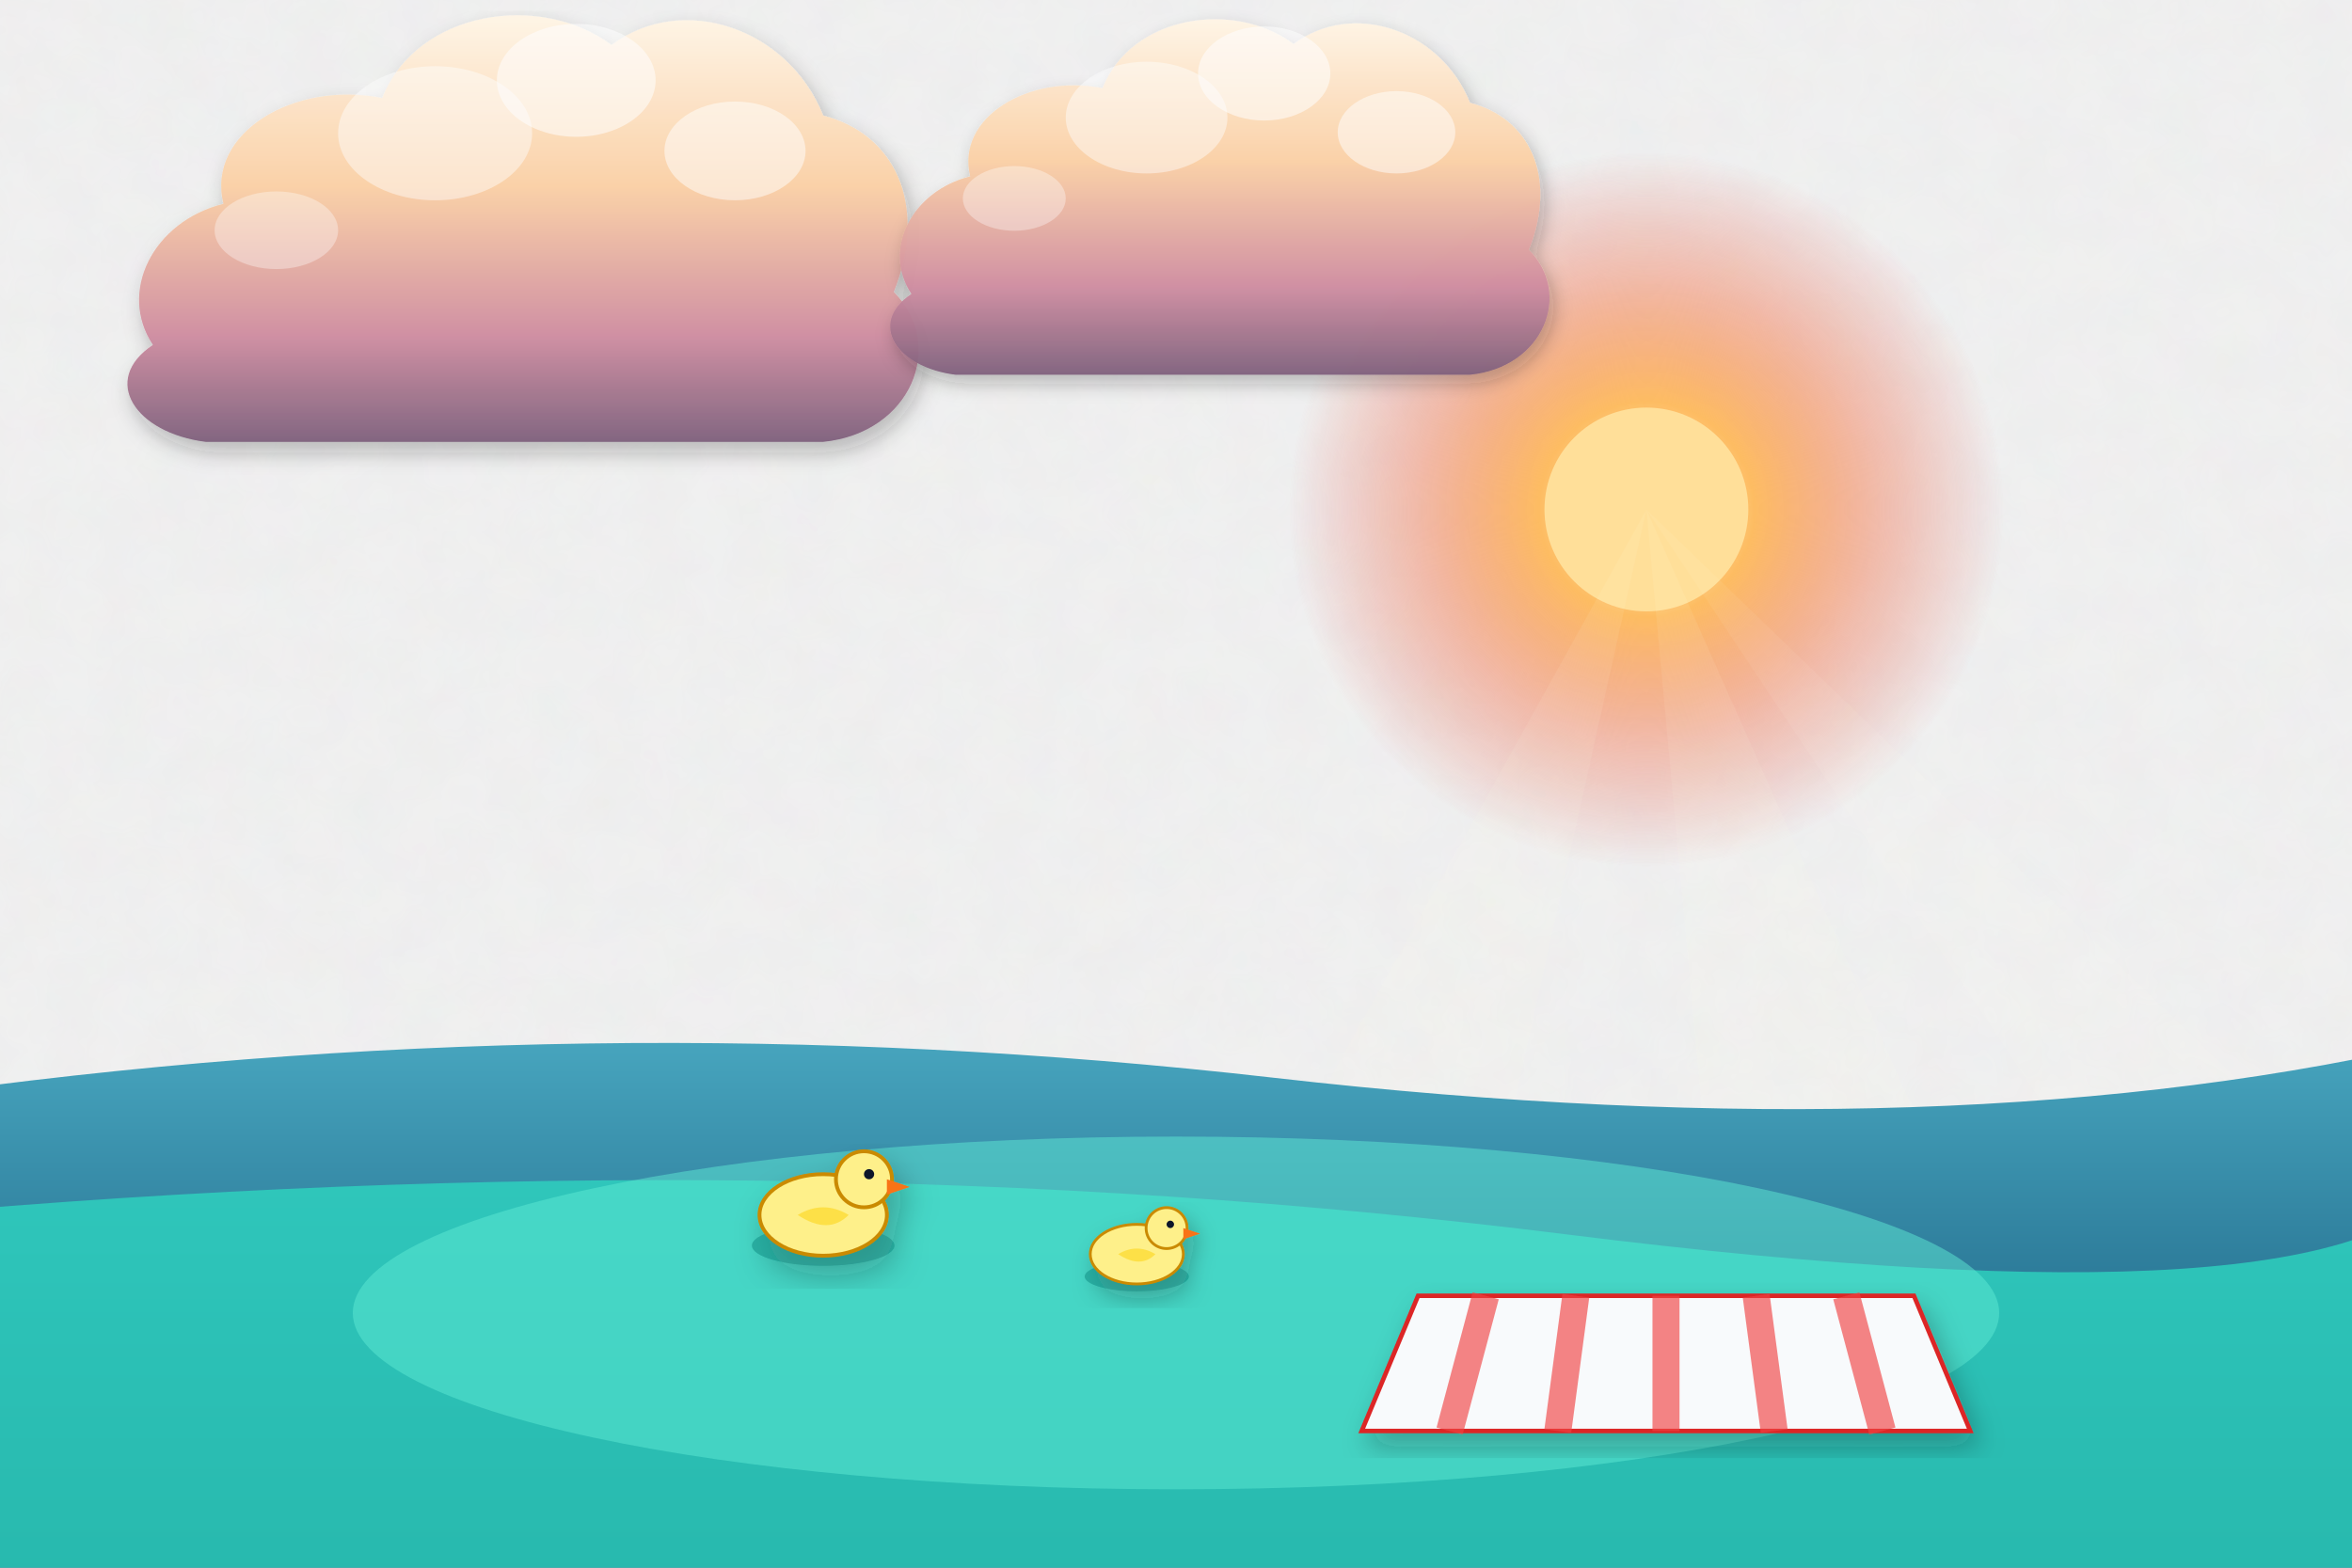
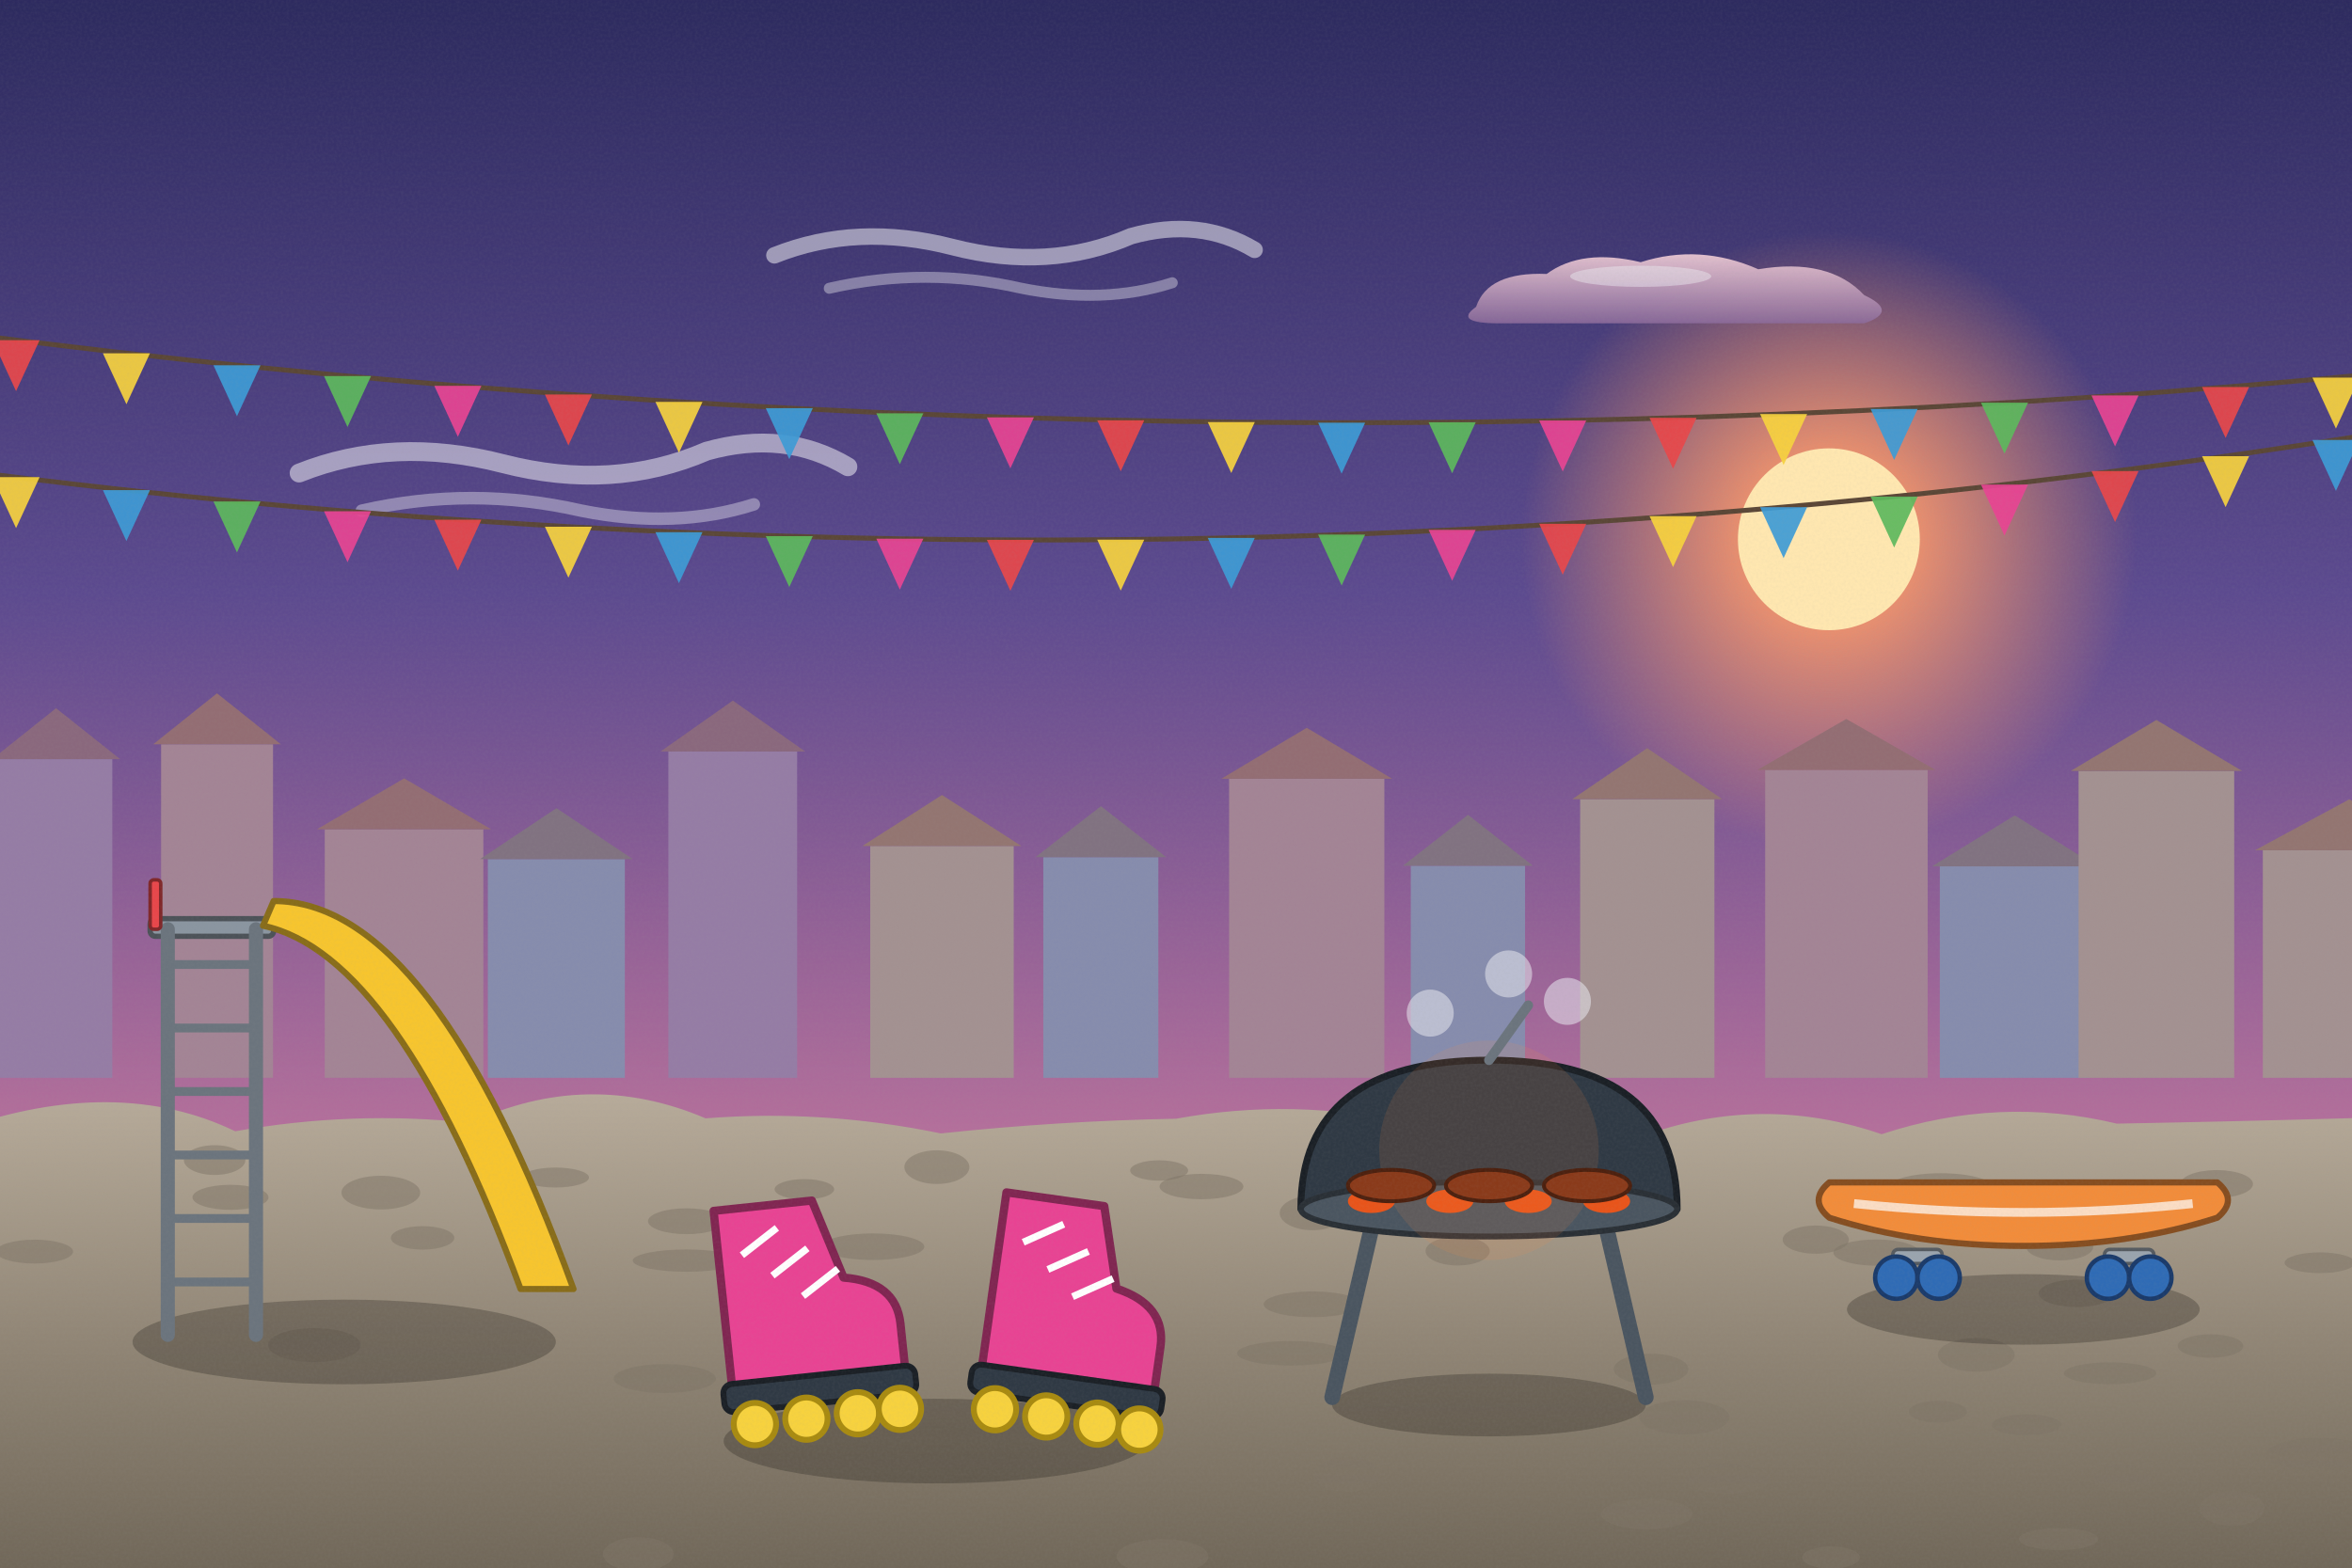
<svg xmlns="http://www.w3.org/2000/svg" viewBox="0 0 1200 800" width="1200" height="800">
  <defs>
-     <filter id="ghibliPaper" x="0%" y="0%" width="100%" height="100%">
-       <feTurbulence type="fractalNoise" baseFrequency="0.04" numOctaves="3" result="noise" seed="42" />
-       <feColorMatrix type="matrix" values="1 0 0 0 0  0 1 0 0 0  0 0 1 0 0  0 0 0 0.035 0" in="noise" result="coloredNoise" />
-       <feComposite operator="in" in2="SourceGraphic" />
+     <linearGradient id="woodTone" x1="0" y1="0" x2="1" y2="0">
+       <stop offset="0" stop-color="#a77649" />
+       <stop offset=".5" stop-color="#7d5231" />
+       <stop offset="1" stop-color="#5a381e" />
+     </linearGradient>
+     <linearGradient id="stoneTone" x1="0" y1="0" x2="0" y2="1">
+       <stop offset="0" stop-color="#c5beb3" />
+       <stop offset="1" stop-color="#7c7468" />
+     </linearGradient>
+     <filter id="softShadow" x="-20%" y="-20%" width="140%" height="140%">
+       <feDropShadow dx="2" dy="5" stdDeviation="4" flood-color="#1b1a14" flood-opacity=".25" />
    </filter>
-     <filter id="softGlow" x="-20%" y="-20%" width="140%" height="140%">
-       <feGaussianBlur stdDeviation="8" result="blur" />
-       <feComposite in="SourceGraphic" in2="blur" operator="over" />
+     <filter id="grain" x="0" y="0" width="100%" height="100%">
+       <feTurbulence type="fractalNoise" baseFrequency=".7" numOctaves="2" seed="11" />
+       <feColorMatrix type="matrix" values="0 0 0 0 .34  0 0 0 0 .34  0 0 0 0 .32  0 0 0 .22 -.07" />
    </filter>
-     <filter id="dropShadow" x="-20%" y="-20%" width="140%" height="140%">
-       <feDropShadow dx="3" dy="6" stdDeviation="6" flood-color="#141e28" flood-opacity="0.28" />
-     </filter>
-     <linearGradient id="skyDay" x1="0" y1="0" x2="0" y2="1">
-       <stop offset="0%" stop-color="#236ca7" />
-       <stop offset="35%" stop-color="#5fa3d6" />
-       <stop offset="70%" stop-color="#b8e1f2" />
-       <stop offset="100%" stop-color="#fdf3dc" />
-     </linearGradient>
-     <linearGradient id="skySunset" x1="0" y1="0" x2="0" y2="1">
-       <stop offset="0%" stop-color="#31396b" />
-       <stop offset="35%" stop-color="#73507b" />
-       <stop offset="65%" stop-color="#cb6b5c" />
-       <stop offset="85%" stop-color="#f29e5a" />
-       <stop offset="100%" stop-color="#fedaa2" />
-     </linearGradient>
-     <linearGradient id="skyDusk" x1="0" y1="0" x2="0" y2="1">
-       <stop offset="0%" stop-color="#121832" />
-       <stop offset="40%" stop-color="#262f56" />
-       <stop offset="70%" stop-color="#4e3d64" />
-       <stop offset="90%" stop-color="#915264" />
-       <stop offset="100%" stop-color="#d6846c" />
-     </linearGradient>
-     <linearGradient id="cloudBodyDay" x1="0" y1="0" x2="0" y2="1">
-       <stop offset="0%" stop-color="#ffffff" />
-       <stop offset="45%" stop-color="#fcf8f0" />
-       <stop offset="80%" stop-color="#d9e4ec" />
-       <stop offset="100%" stop-color="#b6c8d7" />
-     </linearGradient>
-     <linearGradient id="cloudBodySunset" x1="0" y1="0" x2="0" y2="1">
-       <stop offset="0%" stop-color="#fff5e6" />
-       <stop offset="40%" stop-color="#fbd0a5" />
-       <stop offset="75%" stop-color="#cf8ca0" />
-       <stop offset="100%" stop-color="#7e607c" />
-     </linearGradient>
-     <radialGradient id="sunGlowDay" cx="50%" cy="50%" r="50%">
-       <stop offset="0%" stop-color="#fffced" stop-opacity="1" />
-       <stop offset="35%" stop-color="#ffebaa" stop-opacity="0.85" />
-       <stop offset="70%" stop-color="#ffd573" stop-opacity="0.35" />
-       <stop offset="100%" stop-color="#ffd573" stop-opacity="0" />
+     <linearGradient id="skyMain" x1="0" y1="0" x2="0" y2="1">
+       <stop offset="0" stop-color="#2c2a5e" />
+       <stop offset=".38" stop-color="#5c4a8f" />
+       <stop offset=".72" stop-color="#b46f9b" />
+       <stop offset="1" stop-color="#f0a27c" />
+     </linearGradient>
+     <linearGradient id="cloudG" x1="0" y1="0" x2="0" y2="1">
+       <stop offset="0" stop-color="#f3cfd8" />
+       <stop offset="1" stop-color="#8b6a9a" />
+     </linearGradient>
+     <radialGradient id="sunG">
+       <stop offset="0" stop-color="#ffe7b0" />
+       <stop offset=".3" stop-color="#ff9a6a" stop-opacity=".85" />
+       <stop offset="1" stop-color="#ff9a6a" stop-opacity="0" />
    </radialGradient>
-     <radialGradient id="sunGlowSunset" cx="50%" cy="50%" r="50%">
-       <stop offset="0%" stop-color="#fff8db" stop-opacity="1" />
-       <stop offset="30%" stop-color="#ffb753" stop-opacity="0.9" />
-       <stop offset="65%" stop-color="#f46e45" stop-opacity="0.4" />
-       <stop offset="100%" stop-color="#e04a43" stop-opacity="0" />
-     </radialGradient>
-     <linearGradient id="hillDistant" x1="0" y1="0" x2="0" y2="1">
-       <stop offset="0%" stop-color="#6e94a8" />
-       <stop offset="100%" stop-color="#93b9c7" />
-     </linearGradient>
-     <linearGradient id="hillMid" x1="0" y1="0" x2="0" y2="1">
-       <stop offset="0%" stop-color="#4a7c4f" />
-       <stop offset="50%" stop-color="#3c6a40" />
-       <stop offset="100%" stop-color="#2d5231" />
-     </linearGradient>
-     <linearGradient id="hillNear" x1="0" y1="0" x2="0" y2="1">
-       <stop offset="0%" stop-color="#699e4c" />
-       <stop offset="60%" stop-color="#4c7e33" />
-       <stop offset="100%" stop-color="#2f5720" />
-     </linearGradient>
-     <linearGradient id="woodTone" x1="0" y1="0" x2="0" y2="1">
-       <stop offset="0%" stop-color="#9c6d48" />
-       <stop offset="50%" stop-color="#784f30" />
-       <stop offset="100%" stop-color="#55341c" />
-     </linearGradient>
-     <linearGradient id="brassTone" x1="0" y1="0" x2="1" y2="1">
-       <stop offset="0%" stop-color="#ffe699" />
-       <stop offset="35%" stop-color="#d9a536" />
-       <stop offset="70%" stop-color="#996c14" />
-       <stop offset="100%" stop-color="#5e4007" />
-     </linearGradient>
-     <linearGradient id="stoneTone" x1="0" y1="0" x2="0" y2="1">
-       <stop offset="0%" stop-color="#c5beb3" />
-       <stop offset="60%" stop-color="#999184" />
-       <stop offset="100%" stop-color="#6c6458" />
-     </linearGradient>
-     <linearGradient id="waterTone" x1="0" y1="0" x2="0" y2="1">
-       <stop offset="0%" stop-color="#47a5be" />
-       <stop offset="50%" stop-color="#2a7796" />
-       <stop offset="100%" stop-color="#144d6a" />
+     <linearGradient id="gndG" x1="0" y1="0" x2="0" y2="1">
+       <stop offset="0" stop-color="#b7ab9a" />
+       <stop offset=".5" stop-color="#8f8474" />
+       <stop offset="1" stop-color="#6b6254" />
    </linearGradient>
  </defs>
-   <rect width="1200" height="800" fill="url(#skySunset)" filter="url(#ghibliPaper)" />
+   <rect width="1200" height="800" fill="url(#skyMain)" />
  <g>
-     <circle cx="840" cy="260" r="182" fill="url(#sunGlowSunset)" />
-     <circle cx="840" cy="260" r="52" fill="#ffdf99" />
-     <polygon points="840,260 540,800 720,800" fill="#fffbe6" opacity="0.08" />
-     <polygon points="840,260 890,800 1080,800" fill="#fffbe6" opacity="0.08" />
-     <polygon points="840,260 1200,800 1400,800" fill="#fffbe6" opacity="0.06" />
-   </g>
-   <g transform="translate(240, 140) scale(0.9)" opacity="0.95">
-     <path d="M-180,40        C-200,10 -180,-30 -140,-40        C-150,-80 -100,-110 -50,-100        C-30,-150 40,-160 80,-130        C120,-160 180,-140 200,-90        C240,-80 260,-40 240,10        C270,40 250,90 200,95        L-150,95        C-190,90 -210,60 -180,40 Z" fill="url(#cloudBodySunset)" filter="url(#dropShadow)" />
-     <ellipse cx="60" cy="-110" rx="45" ry="32" fill="#ffffff" opacity="0.55" />
-     <ellipse cx="-20" cy="-80" rx="55" ry="38" fill="#ffffff" opacity="0.45" />
-     <ellipse cx="150" cy="-70" rx="40" ry="28" fill="#ffffff" opacity="0.5" />
-     <ellipse cx="-110" cy="-25" rx="35" ry="22" fill="#ffffff" opacity="0.35" />
-   </g>
-   <g transform="translate(600, 120) scale(0.75)" opacity="0.95">
-     <path d="M-180,40        C-200,10 -180,-30 -140,-40        C-150,-80 -100,-110 -50,-100        C-30,-150 40,-160 80,-130        C120,-160 180,-140 200,-90        C240,-80 260,-40 240,10        C270,40 250,90 200,95        L-150,95        C-190,90 -210,60 -180,40 Z" fill="url(#cloudBodySunset)" filter="url(#dropShadow)" />
-     <ellipse cx="60" cy="-110" rx="45" ry="32" fill="#ffffff" opacity="0.55" />
-     <ellipse cx="-20" cy="-80" rx="55" ry="38" fill="#ffffff" opacity="0.45" />
-     <ellipse cx="150" cy="-70" rx="40" ry="28" fill="#ffffff" opacity="0.5" />
-     <ellipse cx="-110" cy="-25" rx="35" ry="22" fill="#ffffff" opacity="0.35" />
-   </g>
-   <path d="M-50,560 Q300,510 650,550 T1250,530 L1250,800 L-50,800 Z" fill="url(#waterTone)" />
-   <path d="M-50,620 Q400,580 800,630 T1250,600 L1250,800 L-50,800 Z" fill="#2dd4bf" opacity="0.8" />
-   <ellipse cx="600" cy="670" rx="420" ry="90" fill="#5eead4" opacity="0.5" />
-   <g transform="translate(420, 620) scale(1.3)" filter="url(#dropShadow)">
-     <ellipse cx="0" cy="12" rx="28" ry="8" fill="#0f766e" opacity="0.4" />
-     <ellipse cx="0" cy="0" rx="25" ry="16" fill="#fef08a" stroke="#ca8a04" stroke-width="1.5" />
-     <circle cx="16" cy="-14" r="11" fill="#fef08a" stroke="#ca8a04" stroke-width="1.5" />
-     <polygon points="25,-14 34,-11 25,-8" fill="#f97316" />
-     <circle cx="18" cy="-16" r="2" fill="#0f172a" />
-     <path d="M-10,0 Q2,8 10,0 Q0,-6 -10,0 Z" fill="#fde047" />
-   </g>
-   <g transform="translate(580, 640) scale(0.95)" filter="url(#dropShadow)">
-     <ellipse cx="0" cy="12" rx="28" ry="8" fill="#0f766e" opacity="0.4" />
-     <ellipse cx="0" cy="0" rx="25" ry="16" fill="#fef08a" stroke="#ca8a04" stroke-width="1.5" />
-     <circle cx="16" cy="-14" r="11" fill="#fef08a" stroke="#ca8a04" stroke-width="1.5" />
-     <polygon points="25,-14 34,-11 25,-8" fill="#f97316" />
-     <circle cx="18" cy="-16" r="2" fill="#0f172a" />
-     <path d="M-10,0 Q2,8 10,0 Q0,-6 -10,0 Z" fill="#fde047" />
-   </g>
-   <g transform="translate(850, 690) scale(1.15)" filter="url(#dropShadow)">
-     <polygon points="-110,-25 110,-25 135,35 -135,35" fill="#f8fafc" stroke="#dc2626" stroke-width="2" />
-     <line x1="-80" y1="-25" x2="-96" y2="35" stroke="#ef4444" stroke-width="12" opacity="0.65" />
-     <line x1="-40" y1="-25" x2="-48" y2="35" stroke="#ef4444" stroke-width="12" opacity="0.65" />
-     <line x1="0" y1="-25" x2="0" y2="35" stroke="#ef4444" stroke-width="12" opacity="0.65" />
-     <line x1="40" y1="-25" x2="48" y2="35" stroke="#ef4444" stroke-width="12" opacity="0.65" />
-     <line x1="80" y1="-25" x2="96" y2="35" stroke="#ef4444" stroke-width="12" opacity="0.65" />
-   </g>
+     <circle cx="933.1" cy="275.2" r="157.76" fill="url(#sunG)" />
+     <circle cx="933.1" cy="275.2" r="46.4" fill="#ffe7b0" />
+   </g>
+   <g transform="translate(280.6,233.4) scale(0.8)" opacity="0.9">
+     <path d="M-160,10 Q-100,-14 -30,4 Q40,22 100,-4 Q150,-18 190,6" stroke="#fff" stroke-width="12" stroke-linecap="round" fill="none" opacity=".55" />
+     <path d="M-120,34 Q-50,18 20,34 Q80,46 130,30" stroke="#fff" stroke-width="8" stroke-linecap="round" fill="none" opacity=".4" />
+   </g>
+   <g transform="translate(507.1,123.3) scale(0.7)" opacity="0.9">
+     <path d="M-160,10 Q-100,-14 -30,4 Q40,22 100,-4 Q150,-18 190,6" stroke="#fff" stroke-width="12" stroke-linecap="round" fill="none" opacity=".55" />
+     <path d="M-120,34 Q-50,18 20,34 Q80,46 130,30" stroke="#fff" stroke-width="8" stroke-linecap="round" fill="none" opacity=".4" />
+   </g>
+   <g transform="translate(855.1,144.6) scale(0.6)" opacity="0.9">
+     <path d="M-170,20 Q-160,-10 -110,-8 Q-80,-30 -30,-18 Q20,-34 70,-12 Q130,-22 160,10 Q190,24 160,34 L-150,34 Q-190,34 -170,20 Z" fill="url(#cloudG)" />
+     <ellipse cx="-30" cy="-6" rx="60" ry="9" fill="#fff" opacity=".45" />
+   </g>
+   <rect x="0" y="387.4" width="57.3" height="162.6" fill="#957ca5" />
+   <path d="M-4,387.4 L28.6,361.4 L61.3,387.4 Z" fill="#8a687d" />
+   <rect x="82.2" y="379.8" width="57.1" height="170.2" fill="#a38495" />
+   <path d="M78.2,379.8 L110.7,353.8 L143.3,379.8 Z" fill="#936d73" />
+   <rect x="165.7" y="423.2" width="80.9" height="126.8" fill="#a38495" />
+   <path d="M161.7,423.2 L206.2,397.2 L250.6,423.2 Z" fill="#936d73" />
+   <rect x="248.9" y="438.4" width="69.9" height="111.6" fill="#868cad" />
+   <path d="M244.9,438.4 L283.9,412.4 L322.8,438.4 Z" fill="#817281" />
+   <rect x="341" y="383.5" width="65.7" height="166.5" fill="#957ca5" />
+   <path d="M337,383.5 L373.9,357.5 L410.8,383.5 Z" fill="#8a687d" />
+   <rect x="444" y="431.7" width="73.2" height="118.3" fill="#a39191" />
+   <path d="M440,431.7 L480.6,405.7 L521.1,431.7 Z" fill="#937571" />
+   <rect x="532.3" y="437.4" width="58.7" height="112.6" fill="#868cad" />
+   <path d="M528.3,437.4 L561.7,411.4 L595,437.4 Z" fill="#817281" />
+   <rect x="627.1" y="397.4" width="79.2" height="152.6" fill="#a38495" />
+   <path d="M623.1,397.4 L666.7,371.4 L710.3,397.4 Z" fill="#936d73" />
+   <rect x="719.8" y="441.8" width="58.3" height="108.2" fill="#868cad" />
+   <path d="M715.8,441.8 L749,415.8 L782.1,441.8 Z" fill="#817281" />
+   <rect x="806.2" y="407.8" width="68.5" height="142.2" fill="#a39191" />
+   <path d="M802.2,407.8 L840.4,381.8 L878.7,407.8 Z" fill="#937571" />
+   <rect x="900.6" y="392.9" width="82.9" height="157.1" fill="#a38495" />
+   <path d="M896.6,392.9 L942,366.9 L987.5,392.9 Z" fill="#936d73" />
+   <rect x="989.7" y="442.1" width="76.4" height="107.9" fill="#868cad" />
+   <path d="M985.7,442.1 L1027.9,416.1 L1070.1,442.1 Z" fill="#817281" />
+   <rect x="1060.5" y="393.4" width="79.4" height="156.6" fill="#a39191" />
+   <path d="M1056.5,393.4 L1100.2,367.4 L1143.9,393.4 Z" fill="#937571" />
+   <rect x="1154.5" y="433.9" width="88.2" height="116.1" fill="#a39191" />
+   <path d="M1150.5,433.9 L1198.6,407.9 L1246.7,433.9 Z" fill="#937571" />
+   <g>
+     <path d="M-20,576 Q60,548.3 120,577.3 Q180,566.6 240,573 Q300,545.1 360,570.7 Q420,566 480,578.4 Q540,572 600,570.9 Q660,559.9 720,573.4 Q780,547.8 840,579 Q900,558.1 960,578.8 Q1020,559 1080,573.4 Q1140,572.3 1200,570.6 Q1260,546.6 1320,571.3 L1240,820 L-20,820 Z" fill="url(#gndG)" />
+     <ellipse cx="350.3" cy="623.2" rx="19.7" ry="6.6" fill="#7e7466" opacity=".5" />
+     <ellipse cx="1034" cy="727.1" rx="17.8" ry="5.4" fill="#7e7466" opacity=".5" />
+     <ellipse cx="445.4" cy="636.2" rx="26.2" ry="6.8" fill="#7e7466" opacity=".5" />
+     <ellipse cx="669.5" cy="665.6" rx="24.8" ry="6.6" fill="#7e7466" opacity=".5" />
+     <ellipse cx="117.6" cy="611" rx="19.4" ry="6.4" fill="#7e7466" opacity=".5" />
+     <ellipse cx="160.4" cy="686.4" rx="23.7" ry="8.7" fill="#7e7466" opacity=".5" />
+     <ellipse cx="743.7" cy="638.4" rx="16.4" ry="7.4" fill="#7e7466" opacity=".5" />
+     <ellipse cx="1008.3" cy="691.4" rx="19.6" ry="8.6" fill="#7e7466" opacity=".5" />
+     <ellipse cx="934.2" cy="794.8" rx="14.7" ry="5.6" fill="#7e7466" opacity=".5" />
+     <ellipse cx="350.2" cy="643.3" rx="27.4" ry="5.7" fill="#7e7466" opacity=".5" />
+     <ellipse cx="613" cy="605.5" rx="21.4" ry="6.5" fill="#7e7466" opacity=".5" />
+     <ellipse cx="109.5" cy="592" rx="15.7" ry="7.6" fill="#7e7466" opacity=".5" />
+     <ellipse cx="549.8" cy="699.8" rx="23.9" ry="7" fill="#7e7466" opacity=".5" />
+     <ellipse cx="410.4" cy="606.9" rx="15.2" ry="5.2" fill="#7e7466" opacity=".5" />
+     <ellipse cx="926.4" cy="632.6" rx="16.9" ry="7.2" fill="#7e7466" opacity=".5" />
+     <ellipse cx="1131" cy="604.2" rx="18.5" ry="7.1" fill="#7e7466" opacity=".5" />
+     <ellipse cx="194.3" cy="608.6" rx="20.1" ry="8.6" fill="#7e7466" opacity=".5" />
+     <ellipse cx="1050.9" cy="636.3" rx="17.1" ry="6.9" fill="#7e7466" opacity=".5" />
+     <ellipse cx="957.3" cy="639.2" rx="21.9" ry="6.7" fill="#7e7466" opacity=".5" />
+     <ellipse cx="1076.6" cy="700.8" rx="23.6" ry="5.6" fill="#7e7466" opacity=".5" />
+     <ellipse cx="859.4" cy="723.3" rx="23.1" ry="8.8" fill="#7e7466" opacity=".5" />
+     <ellipse cx="1138.8" cy="769.7" rx="16.5" ry="8.9" fill="#7e7466" opacity=".5" />
+     <ellipse cx="17.6" cy="638.7" rx="19.7" ry="6.1" fill="#7e7466" opacity=".5" />
+     <ellipse cx="687.3" cy="752.3" rx="17" ry="8.9" fill="#7e7466" opacity=".5" />
+     <ellipse cx="411.6" cy="713.4" rx="20.4" ry="6.9" fill="#7e7466" opacity=".5" />
+     <ellipse cx="990.2" cy="606.1" rx="26.8" ry="7.4" fill="#7e7466" opacity=".5" />
+     <ellipse cx="842.4" cy="698.7" rx="19.1" ry="7.9" fill="#7e7466" opacity=".5" />
+     <ellipse cx="1082.6" cy="754.1" rx="14.4" ry="6.9" fill="#7e7466" opacity=".5" />
+     <ellipse cx="658.7" cy="690.6" rx="27.6" ry="6.3" fill="#7e7466" opacity=".5" />
+     <ellipse cx="478" cy="595.6" rx="16.6" ry="8.6" fill="#7e7466" opacity=".5" />
+     <ellipse cx="1127.8" cy="686.9" rx="16.8" ry="6" fill="#7e7466" opacity=".5" />
+     <ellipse cx="1183.6" cy="644.4" rx="18" ry="5.3" fill="#7e7466" opacity=".5" />
+     <ellipse cx="840.3" cy="772.6" rx="23.3" ry="7.8" fill="#7e7466" opacity=".5" />
+     <ellipse cx="591.4" cy="597.3" rx="14.8" ry="5.2" fill="#7e7466" opacity=".5" />
+     <ellipse cx="593.1" cy="794.3" rx="23.4" ry="8.8" fill="#7e7466" opacity=".5" />
+     <ellipse cx="669.6" cy="619" rx="16.7" ry="8.8" fill="#7e7466" opacity=".5" />
+     <ellipse cx="417.8" cy="665.5" rx="17.1" ry="8.5" fill="#7e7466" opacity=".5" />
+     <ellipse cx="325.7" cy="793.1" rx="18" ry="8.6" fill="#7e7466" opacity=".5" />
+     <ellipse cx="988.7" cy="720.4" rx="14.9" ry="5.6" fill="#7e7466" opacity=".5" />
+     <ellipse cx="1050.3" cy="785.4" rx="20.2" ry="5.6" fill="#7e7466" opacity=".5" />
+     <ellipse cx="1183.5" cy="742.3" rx="27.6" ry="8.6" fill="#7e7466" opacity=".5" />
+     <ellipse cx="1059.5" cy="660" rx="19.4" ry="7" fill="#7e7466" opacity=".5" />
+     <ellipse cx="283.4" cy="600.9" rx="17.1" ry="5.1" fill="#7e7466" opacity=".5" />
+     <ellipse cx="215.6" cy="631.7" rx="16.2" ry="6" fill="#7e7466" opacity=".5" />
+     <ellipse cx="881.4" cy="754.4" rx="21.9" ry="7.8" fill="#7e7466" opacity=".5" />
+     <ellipse cx="339.2" cy="703.5" rx="26.1" ry="7.4" fill="#7e7466" opacity=".5" />
+   </g>
+   <g>
+     <path d="M-20,170 Q600,250 1220,190" stroke="#5a4636" stroke-width="2.5" fill="none" />
+     <path d="M-3.8,173.6 L20.2,173.6 L8.2,199.6 Z" fill="#e8464a" opacity=".92" />
+     <path d="M52.5,180.3 L76.5,180.3 L64.5,206.3 Z" fill="#f7d23e" opacity=".92" />
+     <path d="M108.9,186.4 L132.9,186.4 L120.9,212.4 Z" fill="#3d9bd6" opacity=".92" />
+     <path d="M165.3,191.9 L189.3,191.9 L177.3,217.9 Z" fill="#5cb85c" opacity=".92" />
+     <path d="M221.6,196.9 L245.6,196.9 L233.6,222.9 Z" fill="#e84393" opacity=".92" />
+     <path d="M278,201.3 L302,201.3 L290,227.3 Z" fill="#e8464a" opacity=".92" />
+     <path d="M334.4,205.1 L358.4,205.1 L346.4,231.1 Z" fill="#f7d23e" opacity=".92" />
+     <path d="M390.7,208.3 L414.7,208.3 L402.7,234.3 Z" fill="#3d9bd6" opacity=".92" />
+     <path d="M447.1,210.9 L471.1,210.9 L459.1,236.9 Z" fill="#5cb85c" opacity=".92" />
+     <path d="M503.5,213 L527.5,213 L515.5,239 Z" fill="#e84393" opacity=".92" />
+     <path d="M559.8,214.5 L583.8,214.5 L571.8,240.5 Z" fill="#e8464a" opacity=".92" />
+     <path d="M616.2,215.4 L640.2,215.4 L628.2,241.4 Z" fill="#f7d23e" opacity=".92" />
+     <path d="M672.5,215.7 L696.5,215.7 L684.5,241.7 Z" fill="#3d9bd6" opacity=".92" />
+     <path d="M728.9,215.5 L752.9,215.5 L740.9,241.5 Z" fill="#5cb85c" opacity=".92" />
+     <path d="M785.3,214.6 L809.3,214.6 L797.3,240.6 Z" fill="#e84393" opacity=".92" />
+     <path d="M841.6,213.2 L865.6,213.2 L853.6,239.2 Z" fill="#e8464a" opacity=".92" />
+     <path d="M898,211.3 L922,211.3 L910,237.3 Z" fill="#f7d23e" opacity=".92" />
+     <path d="M954.4,208.7 L978.4,208.7 L966.4,234.7 Z" fill="#3d9bd6" opacity=".92" />
+     <path d="M1010.7,205.5 L1034.7,205.5 L1022.7,231.5 Z" fill="#5cb85c" opacity=".92" />
+     <path d="M1067.1,201.8 L1091.1,201.8 L1079.1,227.8 Z" fill="#e84393" opacity=".92" />
+     <path d="M1123.5,197.5 L1147.5,197.5 L1135.5,223.5 Z" fill="#e8464a" opacity=".92" />
+     <path d="M1179.8,192.7 L1203.8,192.7 L1191.8,218.7 Z" fill="#f7d23e" opacity=".92" />
+     <path d="M-20,240 Q600,320 1220,220" stroke="#5a4636" stroke-width="2.5" fill="none" />
+     <path d="M-3.8,243.5 L20.2,243.5 L8.2,269.5 Z" fill="#f7d23e" opacity=".92" />
+     <path d="M52.5,250.1 L76.5,250.1 L64.5,276.1 Z" fill="#3d9bd6" opacity=".92" />
+     <path d="M108.9,255.9 L132.9,255.9 L120.9,281.9 Z" fill="#5cb85c" opacity=".92" />
+     <path d="M165.3,260.9 L189.3,260.9 L177.3,286.9 Z" fill="#e84393" opacity=".92" />
+     <path d="M221.6,265.2 L245.6,265.2 L233.6,291.2 Z" fill="#e8464a" opacity=".92" />
+     <path d="M278,268.8 L302,268.8 L290,294.8 Z" fill="#f7d23e" opacity=".92" />
+     <path d="M334.4,271.6 L358.4,271.6 L346.4,297.6 Z" fill="#3d9bd6" opacity=".92" />
+     <path d="M390.7,273.6 L414.7,273.6 L402.7,299.6 Z" fill="#5cb85c" opacity=".92" />
+     <path d="M447.1,274.9 L471.1,274.9 L459.1,300.9 Z" fill="#e84393" opacity=".92" />
+     <path d="M503.5,275.5 L527.5,275.5 L515.5,301.5 Z" fill="#e8464a" opacity=".92" />
+     <path d="M559.8,275.4 L583.8,275.4 L571.8,301.4 Z" fill="#f7d23e" opacity=".92" />
+     <path d="M616.2,274.5 L640.2,274.5 L628.2,300.5 Z" fill="#3d9bd6" opacity=".92" />
+     <path d="M672.5,272.8 L696.5,272.8 L684.5,298.8 Z" fill="#5cb85c" opacity=".92" />
+     <path d="M728.9,270.4 L752.9,270.4 L740.9,296.4 Z" fill="#e84393" opacity=".92" />
+     <path d="M785.3,267.3 L809.3,267.3 L797.3,293.3 Z" fill="#e8464a" opacity=".92" />
+     <path d="M841.6,263.4 L865.6,263.4 L853.6,289.4 Z" fill="#f7d23e" opacity=".92" />
+     <path d="M898,258.8 L922,258.8 L910,284.8 Z" fill="#3d9bd6" opacity=".92" />
+     <path d="M954.4,253.4 L978.4,253.4 L966.4,279.4 Z" fill="#5cb85c" opacity=".92" />
+     <path d="M1010.7,247.3 L1034.7,247.3 L1022.7,273.3 Z" fill="#e84393" opacity=".92" />
+     <path d="M1067.1,240.4 L1091.1,240.4 L1079.1,266.4 Z" fill="#e8464a" opacity=".92" />
+     <path d="M1123.5,232.8 L1147.5,232.8 L1135.5,258.8 Z" fill="#f7d23e" opacity=".92" />
+     <path d="M1179.8,224.5 L1203.8,224.5 L1191.8,250.5 Z" fill="#3d9bd6" opacity=".92" />
+   </g>
+   <g transform="translate(1032.3,666.4) scale(0.9)">
+     <ellipse cx="0" cy="2" rx="100" ry="20" fill="#1b1a14" opacity="0.28" />
+     <path d="M-110,-50 Q-122,-60 -110,-70 L110,-70 Q122,-60 110,-50 Q60,-34 0,-34 Q-60,-34 -110,-50 Z" fill="#f28c3a" stroke="#854d20" stroke-width="3.5" stroke-linejoin="round" stroke-linecap="round" />
+     <path d="M-96,-58 Q0,-48 96,-58" stroke="#fff" stroke-width="5" fill="none" opacity=".7" />
+     <rect x="-74" y="-32" width="28" height="8" rx="3" fill="#9aa4ae" stroke="#555a60" stroke-width="2" />
+     <circle cx="-72" cy="-16" r="12" fill="#2f6bb5" stroke="#1a3a6a" stroke-width="2.5" />
+     <circle cx="-48" cy="-16" r="12" fill="#2f6bb5" stroke="#1a3a6a" stroke-width="2.5" />
+     <rect x="46" y="-32" width="28" height="8" rx="3" fill="#9aa4ae" stroke="#555a60" stroke-width="2" />
+     <circle cx="48" cy="-16" r="12" fill="#2f6bb5" stroke="#1a3a6a" stroke-width="2.5" />
+     <circle cx="72" cy="-16" r="12" fill="#2f6bb5" stroke="#1a3a6a" stroke-width="2.5" />
+   </g>
+   <g transform="translate(175.6,684.8) scale(0.9)">
+     <ellipse cx="0" cy="0" rx="120" ry="24" fill="#1b1a14" opacity="0.28" />
+     <rect x="-110" y="-240" width="70" height="10" rx="3" fill="#8a95a0" stroke="#4c5258" stroke-width="3" />
+     <line x1="-100" y1="-234" x2="-100" y2="-4" stroke="#6b747d" stroke-width="8" stroke-linecap="round" />
+     <line x1="-50" y1="-234" x2="-50" y2="-4" stroke="#6b747d" stroke-width="8" stroke-linecap="round" />
+     <line x1="-100" y1="-34" x2="-50" y2="-34" stroke="#6b747d" stroke-width="5" />
+     <line x1="-100" y1="-70" x2="-50" y2="-70" stroke="#6b747d" stroke-width="5" />
+     <line x1="-100" y1="-106" x2="-50" y2="-106" stroke="#6b747d" stroke-width="5" />
+     <line x1="-100" y1="-142" x2="-50" y2="-142" stroke="#6b747d" stroke-width="5" />
+     <line x1="-100" y1="-178" x2="-50" y2="-178" stroke="#6b747d" stroke-width="5" />
+     <line x1="-100" y1="-214" x2="-50" y2="-214" stroke="#6b747d" stroke-width="5" />
+     <path d="M-46,-236 Q30,-220 100,-30 L130,-30 Q50,-250 -40,-250 Z" fill="#f7c52e" stroke="#886c19" stroke-width="3.5" stroke-linejoin="round" stroke-linecap="round" />
+     <path d="M-46,-236 L-30,-270 L-10,-266" fill="none" stroke="#252525" stroke-width="0" stroke-linejoin="round" stroke-linecap="round" />
+     <rect x="-110" y="-262" width="6" height="28" rx="2" fill="#e8464a" stroke="#802729" stroke-width="2" />
+   </g>
+   <g transform="translate(759.7,717) scale(1)">
+     <ellipse cx="0" cy="0" rx="80" ry="16" fill="#1b1a14" opacity="0.28" />
+     <line x1="-60" y1="-90" x2="-80" y2="-4" stroke="#4a5560" stroke-width="8" stroke-linecap="round" />
+     <line x1="60" y1="-90" x2="80" y2="-4" stroke="#4a5560" stroke-width="8" stroke-linecap="round" />
+     <path d="M-96,-100 Q-96,-176 0,-176 Q96,-176 96,-100 Z" fill="#2f3944" stroke="#1a1f25" stroke-width="3.5" stroke-linejoin="round" stroke-linecap="round" />
+     <ellipse cx="0" cy="-100" rx="96" ry="14" fill="#4a5560" stroke="#292f35" stroke-width="3" />
+     <ellipse cx="-60" cy="-104" rx="12" ry="6" fill="#e8541a" />
+     <ellipse cx="-20" cy="-104" rx="12" ry="6" fill="#e8541a" />
+     <ellipse cx="20" cy="-104" rx="12" ry="6" fill="#e8541a" />
+     <ellipse cx="60" cy="-104" rx="12" ry="6" fill="#e8541a" />
+     <circle cx="0" cy="-130" r="56" fill="#ff8a3a" opacity=".12" />
+     <ellipse cx="-50" cy="-112" rx="22" ry="8" fill="#8a3a1a" stroke="#4c200e" stroke-width="2" />
+     <ellipse cx="0" cy="-112" rx="22" ry="8" fill="#8a3a1a" stroke="#4c200e" stroke-width="2" />
+     <ellipse cx="50" cy="-112" rx="22" ry="8" fill="#8a3a1a" stroke="#4c200e" stroke-width="2" />
+     <line x1="0" y1="-176" x2="20" y2="-204" stroke="#6b747d" stroke-width="5" stroke-linecap="round" />
+     <circle cx="-30" cy="-200" r="12" fill="#e8e8ee" opacity=".55" />
+     <circle cx="10" cy="-220" r="12" fill="#e8e8ee" opacity=".55" />
+     <circle cx="40" cy="-206" r="12" fill="#e8e8ee" opacity=".55" />
+   </g>
+   <g transform="translate(477.2,735.4) scale(1.2)">
+     <ellipse cx="0" cy="0" rx="90" ry="18" fill="#1b1a14" opacity="0.28" />
+     <g transform="translate(-50,-2) rotate(-6)">
+       <path d="M-34,-66 L-34,-24 L40,-24 L40,-44 Q40,-62 18,-66 L8,-100 L-34,-100 Z" fill="#e84393" stroke="#802551" stroke-width="3.5" stroke-linejoin="round" stroke-linecap="round" />
+       <rect x="-38" y="-26" width="82" height="12" rx="4" fill="#2f3944" stroke="#1a1f25" stroke-width="2.5" />
+       <circle cx="-26" cy="-8" r="9" fill="#f7d23e" stroke="#a88a10" stroke-width="2.5" />
+       <circle cx="-4" cy="-8" r="9" fill="#f7d23e" stroke="#a88a10" stroke-width="2.5" />
+       <circle cx="18" cy="-8" r="9" fill="#f7d23e" stroke="#a88a10" stroke-width="2.5" />
+       <circle cx="36" cy="-8" r="9" fill="#f7d23e" stroke="#a88a10" stroke-width="2.5" />
+       <line x1="-24" y1="-80" x2="-8" y2="-90" stroke="#fff" stroke-width="3" />
+       <line x1="-12" y1="-70" x2="4" y2="-80" stroke="#fff" stroke-width="3" />
+       <line x1="0" y1="-60" x2="16" y2="-70" stroke="#fff" stroke-width="3" />
+     </g>
+     <g transform="translate(50,-2) rotate(8)">
+       <path d="M-34,-66 L-34,-24 L40,-24 L40,-44 Q40,-62 18,-66 L8,-100 L-34,-100 Z" fill="#e84393" stroke="#802551" stroke-width="3.5" stroke-linejoin="round" stroke-linecap="round" />
+       <rect x="-38" y="-26" width="82" height="12" rx="4" fill="#2f3944" stroke="#1a1f25" stroke-width="2.5" />
+       <circle cx="-26" cy="-8" r="9" fill="#f7d23e" stroke="#a88a10" stroke-width="2.5" />
+       <circle cx="-4" cy="-8" r="9" fill="#f7d23e" stroke="#a88a10" stroke-width="2.5" />
+       <circle cx="18" cy="-8" r="9" fill="#f7d23e" stroke="#a88a10" stroke-width="2.5" />
+       <circle cx="36" cy="-8" r="9" fill="#f7d23e" stroke="#a88a10" stroke-width="2.5" />
+       <line x1="-24" y1="-80" x2="-8" y2="-90" stroke="#fff" stroke-width="3" />
+       <line x1="-12" y1="-70" x2="4" y2="-80" stroke="#fff" stroke-width="3" />
+       <line x1="0" y1="-60" x2="16" y2="-70" stroke="#fff" stroke-width="3" />
+     </g>
+   </g>
+   <rect x="-1" y="0" width="1202" height="800" filter="url(#grain)" opacity=".55" />
</svg>
